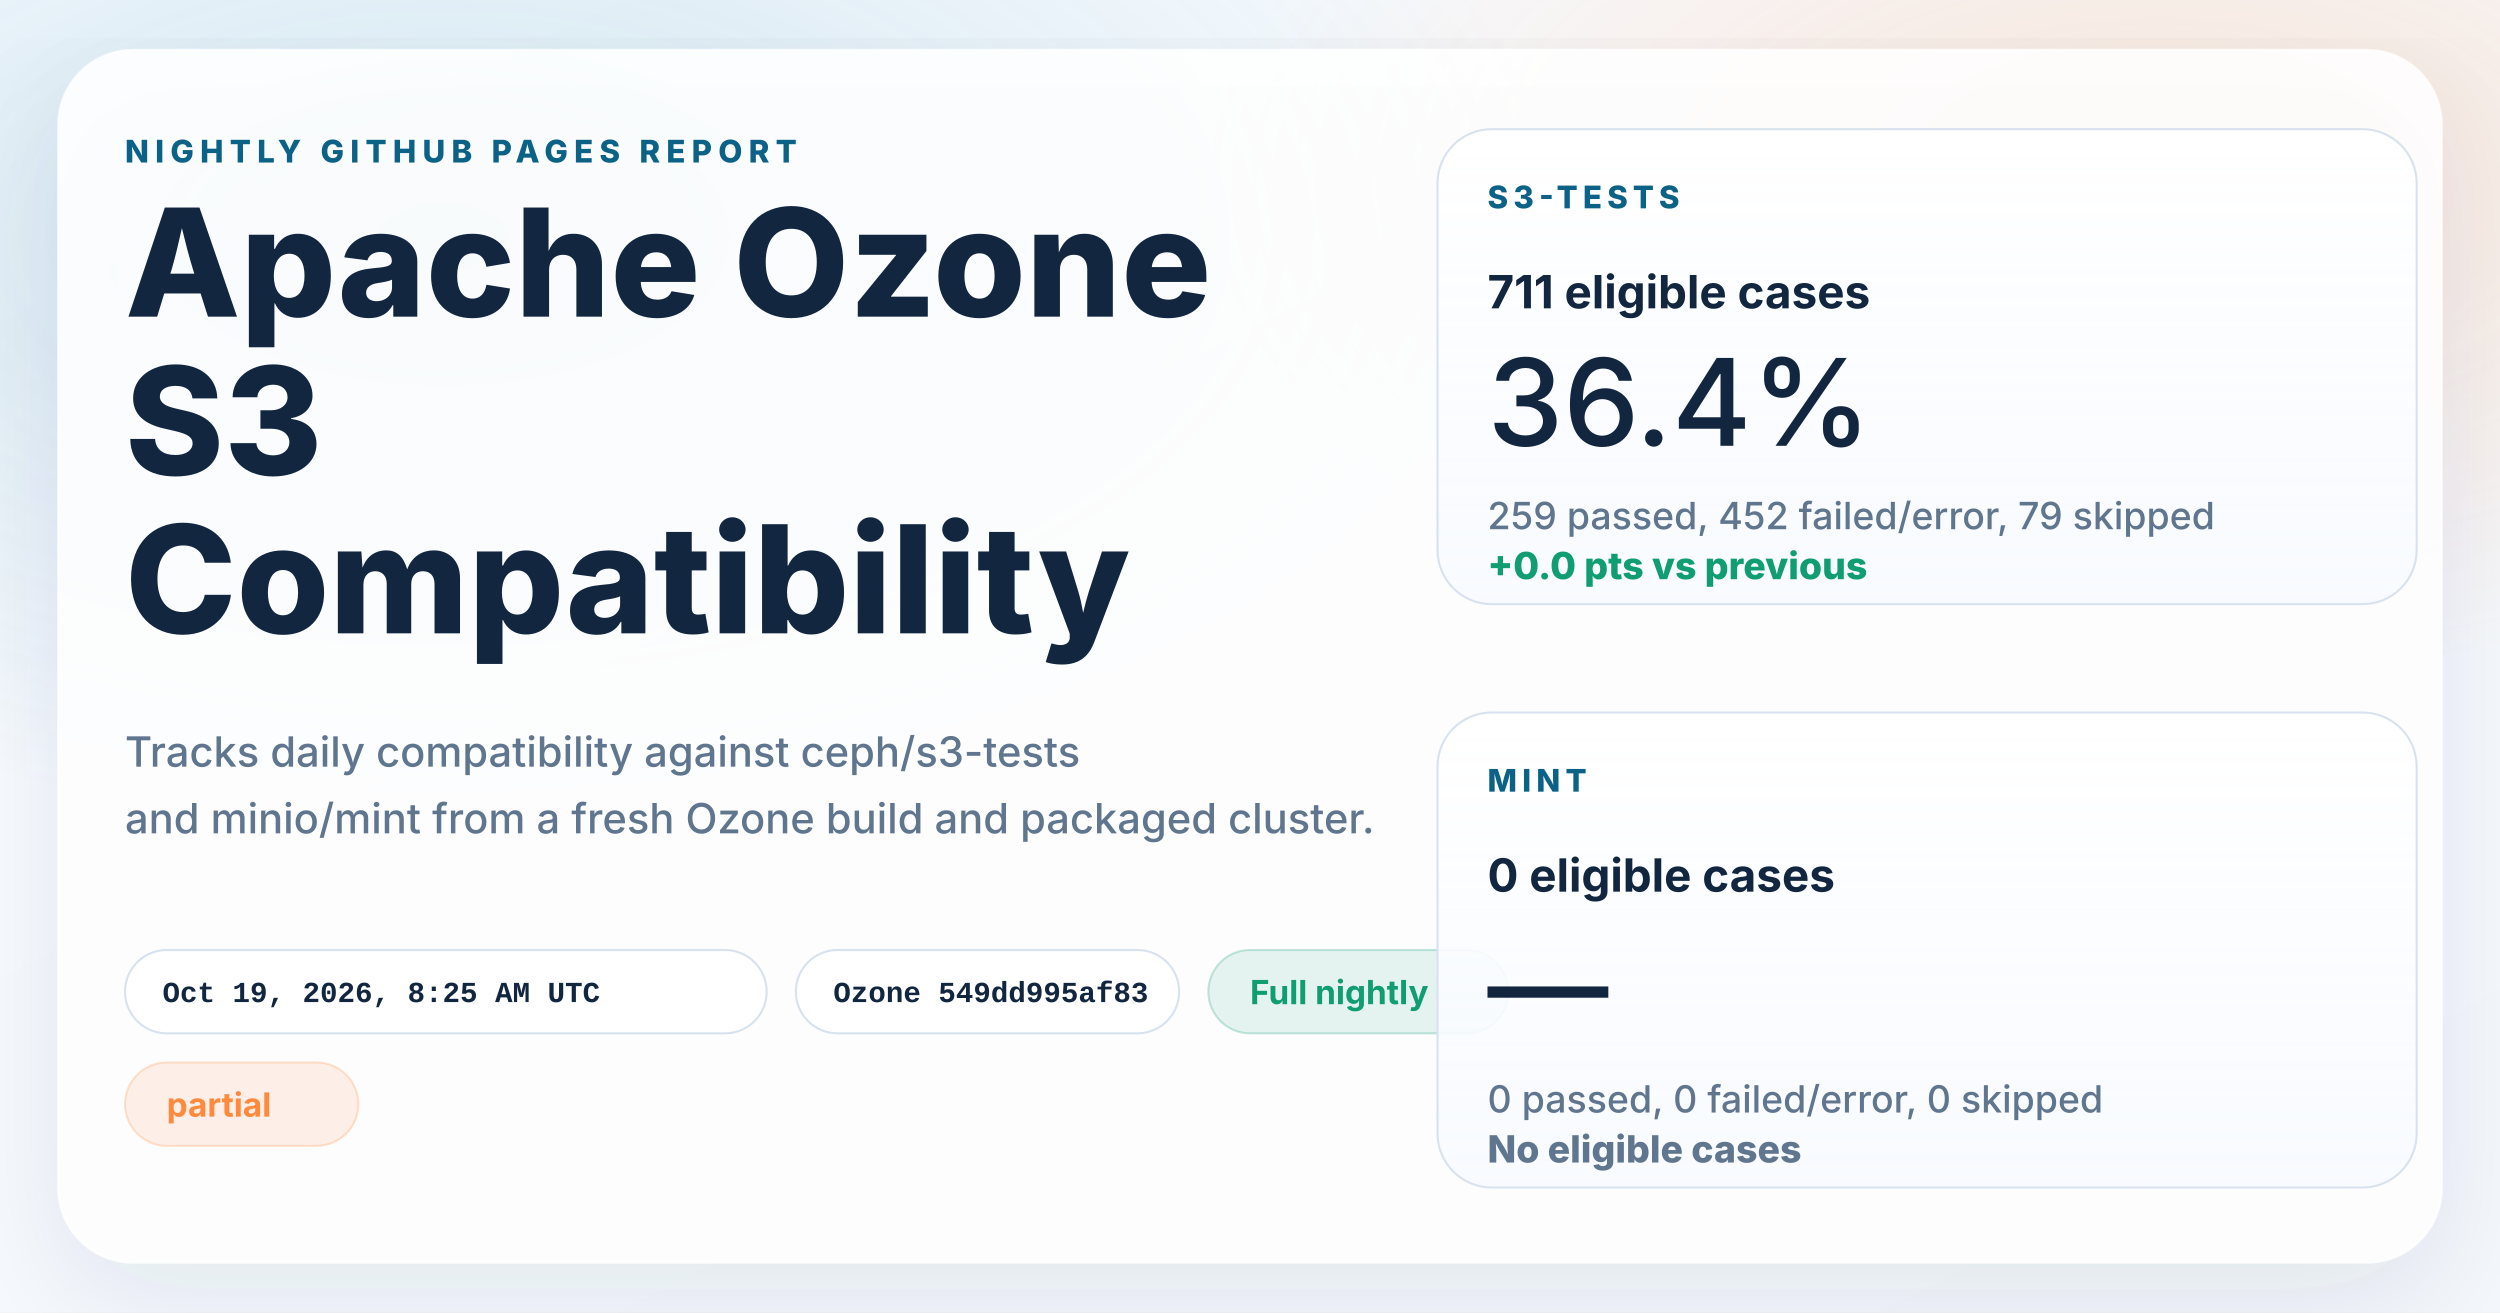
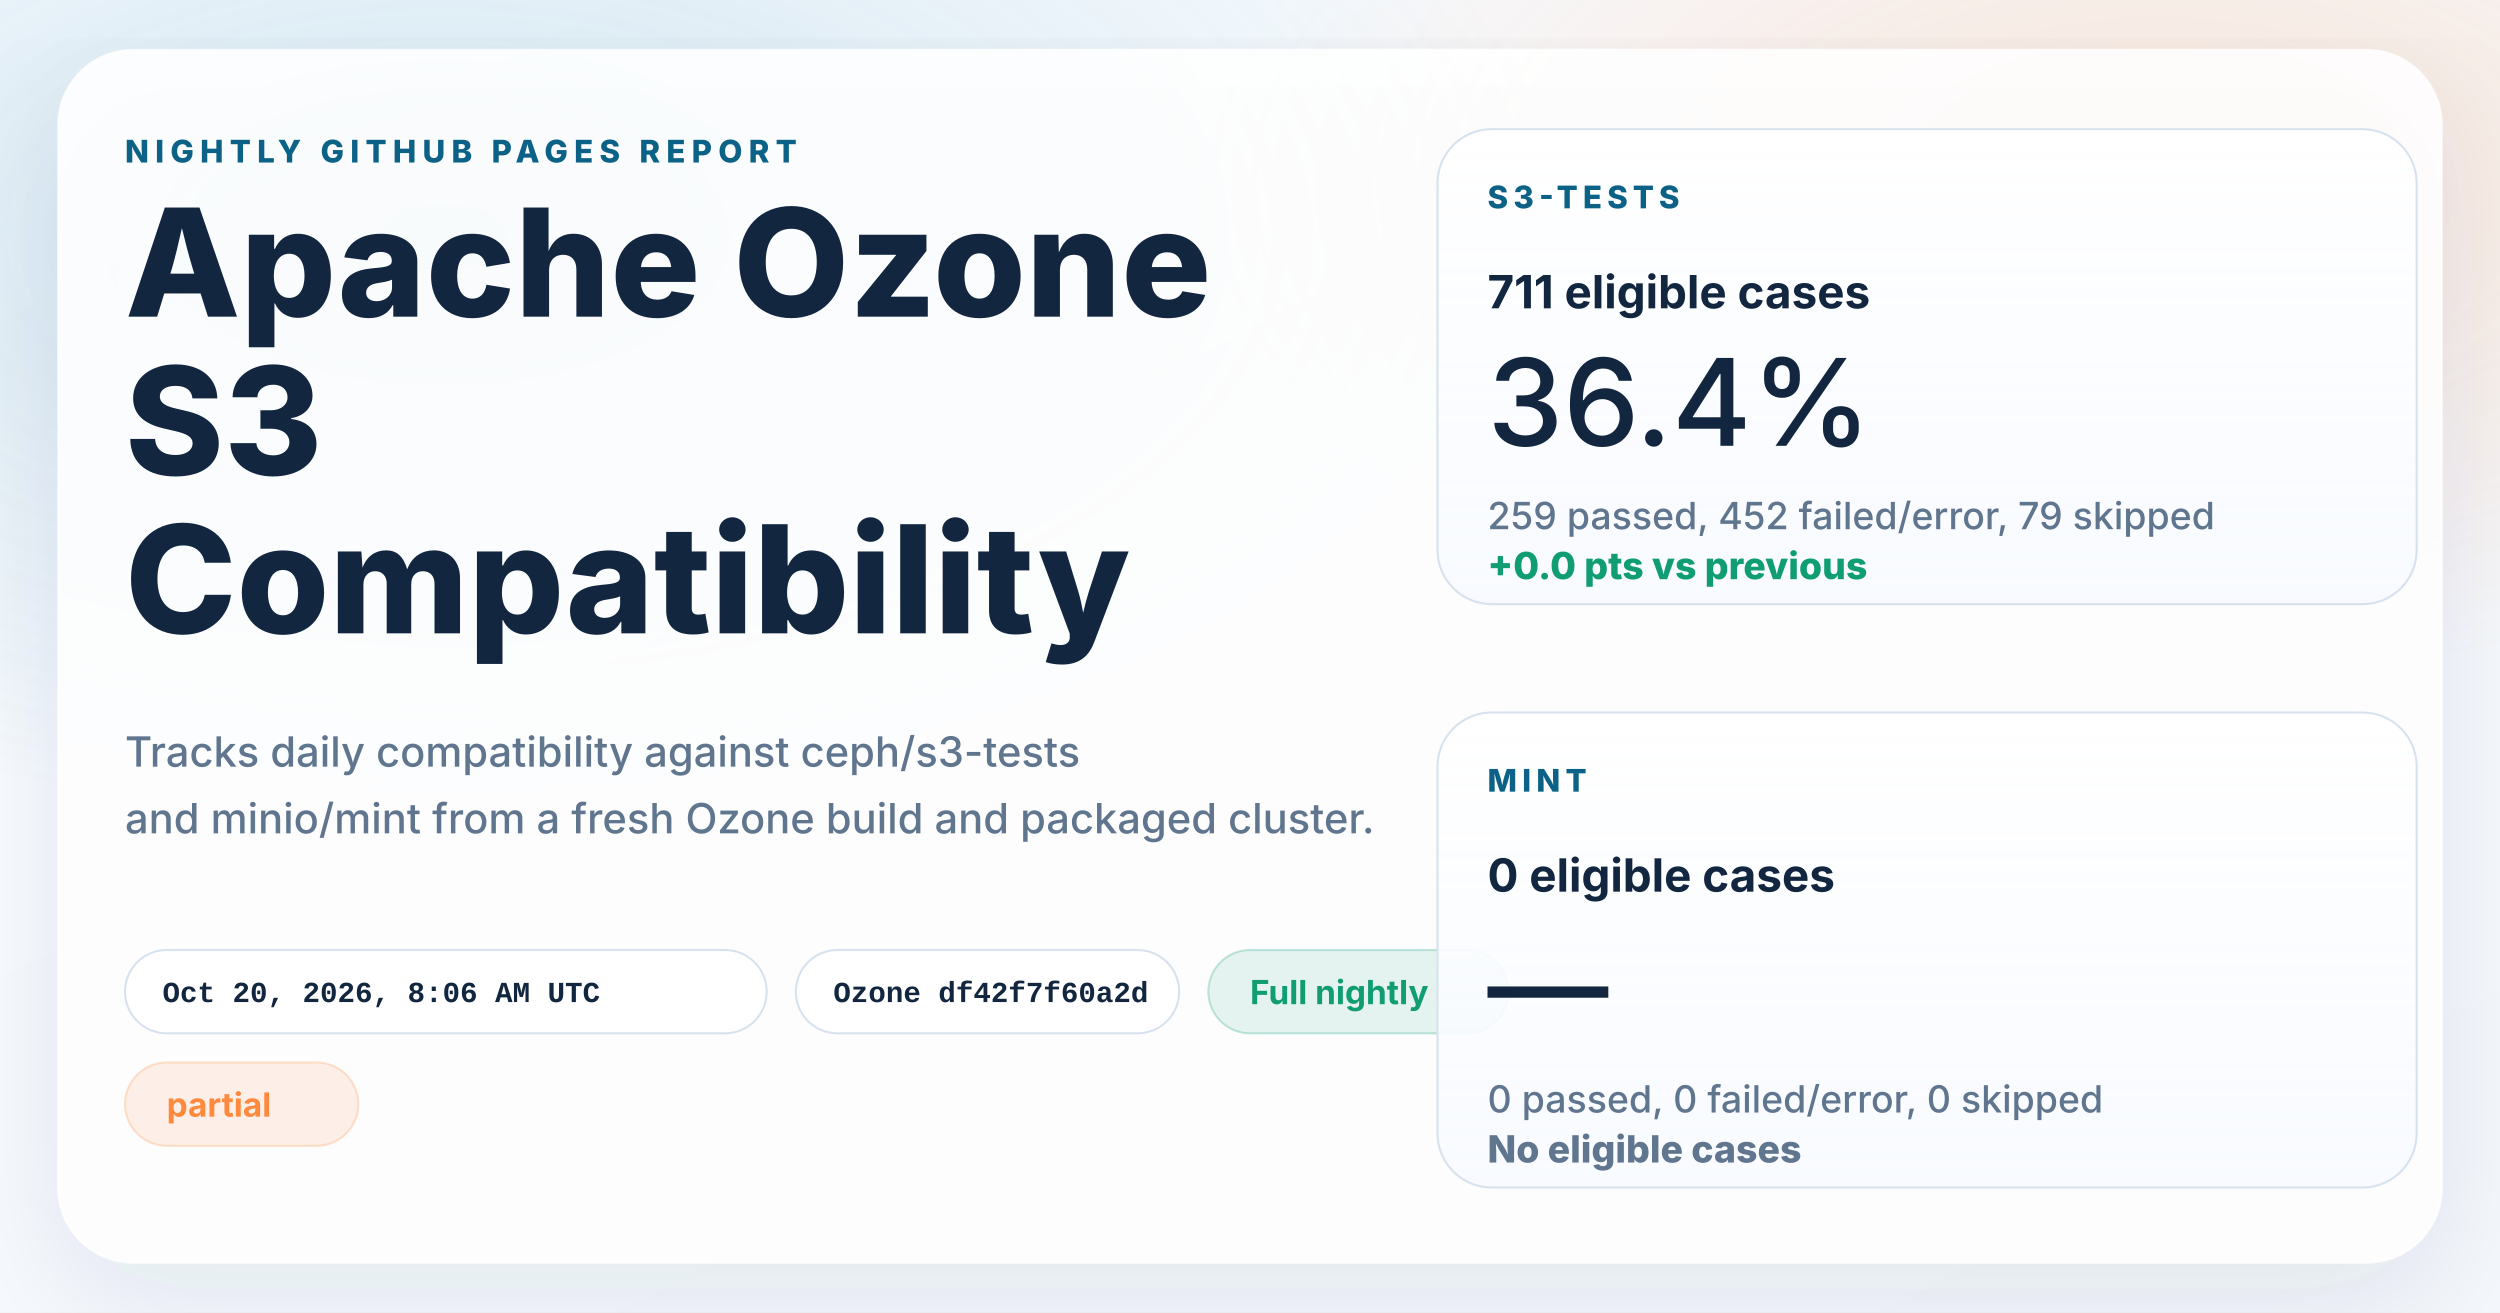
<svg xmlns="http://www.w3.org/2000/svg" width="1200" height="630" viewBox="0 0 1200 630" role="img" aria-labelledby="title desc">
  <defs>
    <linearGradient id="page" x1="0%" y1="0%" x2="100%" y2="100%">
      <stop offset="0%" stop-color="#f8fbff" />
      <stop offset="100%" stop-color="#f4f7fb" />
    </linearGradient>
    <radialGradient id="glowBlue" cx="18%" cy="18%" r="45%">
      <stop offset="0%" stop-color="#0d7fab" stop-opacity="0.16" />
      <stop offset="100%" stop-color="#0d7fab" stop-opacity="0" />
    </radialGradient>
    <radialGradient id="glowWarm" cx="86%" cy="14%" r="38%">
      <stop offset="0%" stop-color="#ff8a3d" stop-opacity="0.18" />
      <stop offset="100%" stop-color="#ff8a3d" stop-opacity="0" />
    </radialGradient>
    <linearGradient id="card" x1="0%" y1="0%" x2="0%" y2="100%">
      <stop offset="0%" stop-color="#ffffff" stop-opacity="0.96" />
      <stop offset="100%" stop-color="#f7faff" stop-opacity="0.88" />
    </linearGradient>
    <filter id="shadow" x="-10%" y="-10%" width="120%" height="120%">
      <feDropShadow dx="0" dy="18" stdDeviation="28" flood-color="#102d4c" flood-opacity="0.10" />
    </filter>
  </defs>
  <rect width="1200" height="630" fill="url(#page)" />
  <rect width="1200" height="630" fill="url(#glowBlue)" />
  <rect width="1200" height="630" fill="url(#glowWarm)" />
  <g filter="url(#shadow)">
    <rect x="28" y="24" width="1144" height="582" rx="36" fill="#ffffff" fill-opacity="0.86" stroke="#ffffff" stroke-opacity="0.75" />
  </g>
  <g font-family="system-ui, -apple-system, BlinkMacSystemFont, 'Segoe UI', sans-serif" fill="#12263f">
    <text x="60" y="78" font-size="15" font-weight="800" letter-spacing="3" fill="#0b6286">NIGHTLY GITHUB PAGES REPORT</text>
    <text x="60" y="152" font-size="72" font-weight="800">Apache Ozone</text>
    <text x="60" y="228" font-size="72" font-weight="800">S3</text>
    <text x="60" y="304" font-size="72" font-weight="800">Compatibility</text>
    <text x="60" y="368" font-size="20" font-weight="500" fill="#60758e">Tracks daily compatibility against ceph/s3-tests</text>
    <text x="60" y="400" font-size="20" font-weight="500" fill="#60758e">and minio/mint from a fresh Ozone build and packaged cluster.</text>
  </g>
  <g font-family="'SFMono-Regular', Consolas, 'Liberation Mono', monospace" font-size="14" font-weight="600">
    <g transform="translate(60 456)">
      <rect width="308" height="40" rx="20" fill="#ffffff" fill-opacity="0.94" stroke="#d7e2ee" />
-       <text x="18" y="25" fill="#12263f">Oct 19, 2026, 8:25 AM UTC</text>
+       <text x="18" y="25" fill="#12263f">Oct 20, 2026, 8:06 AM UTC</text>
    </g>
    <g transform="translate(382 456)">
      <rect width="184" height="40" rx="20" fill="#ffffff" fill-opacity="0.94" stroke="#d7e2ee" />
-       <text x="18" y="25" fill="#12263f">Ozone 549dd995af83</text>
+       <text x="18" y="25" fill="#12263f">Ozone df42f7f60a2d</text>
    </g>
  </g>
  <g font-family="system-ui, -apple-system, BlinkMacSystemFont, 'Segoe UI', sans-serif" font-size="16" font-weight="700">
    <g transform="translate(580 456)">
      <rect width="144" height="40" rx="20" fill="#0f9d71" fill-opacity="0.10" stroke="#0f9d71" stroke-opacity="0.24" />
      <text x="20" y="26" fill="#0f9d71">Full nightly</text>
    </g>
    <g transform="translate(60 510)">
      <rect width="112" height="40" rx="20" fill="#ff8a3d" fill-opacity="0.12" stroke="#ff8a3d" stroke-opacity="0.24" />
      <text x="20" y="26" fill="#ff8a3d">partial</text>
    </g>
  </g>
  <g font-family="system-ui, -apple-system, BlinkMacSystemFont, 'Segoe UI', sans-serif" fill="#12263f">
    <g transform="translate(690 62)">
      <rect width="470" height="228" rx="26" fill="url(#card)" stroke="#d7e2ee" />
      <text x="24" y="38" font-size="15" font-weight="800" letter-spacing="2.5" fill="#0b6286">S3-TESTS</text>
      <text x="24" y="86" font-size="22" font-weight="700">711 eligible cases</text>
      <text x="24" y="152" font-size="58" font-weight="500">36.4%</text>
      <text x="24" y="192" font-size="18" font-weight="500" fill="#60758e">259 passed, 452 failed/error, 79 skipped</text>
      <text x="24" y="216" font-size="18" font-weight="800" fill="#0f9d71">+0.0 pts vs previous</text>
    </g>
    <g transform="translate(690 342)">
      <rect width="470" height="228" rx="26" fill="url(#card)" stroke="#d7e2ee" />
      <text x="24" y="38" font-size="15" font-weight="800" letter-spacing="2.5" fill="#0b6286">MINT</text>
      <text x="24" y="86" font-size="22" font-weight="700">0 eligible cases</text>
      <text x="24" y="152" font-size="58" font-weight="500">—</text>
      <text x="24" y="192" font-size="18" font-weight="500" fill="#60758e">0 passed, 0 failed/error, 0 skipped</text>
      <text x="24" y="216" font-size="18" font-weight="800" fill="#60758e">No eligible cases</text>
    </g>
  </g>
</svg>
